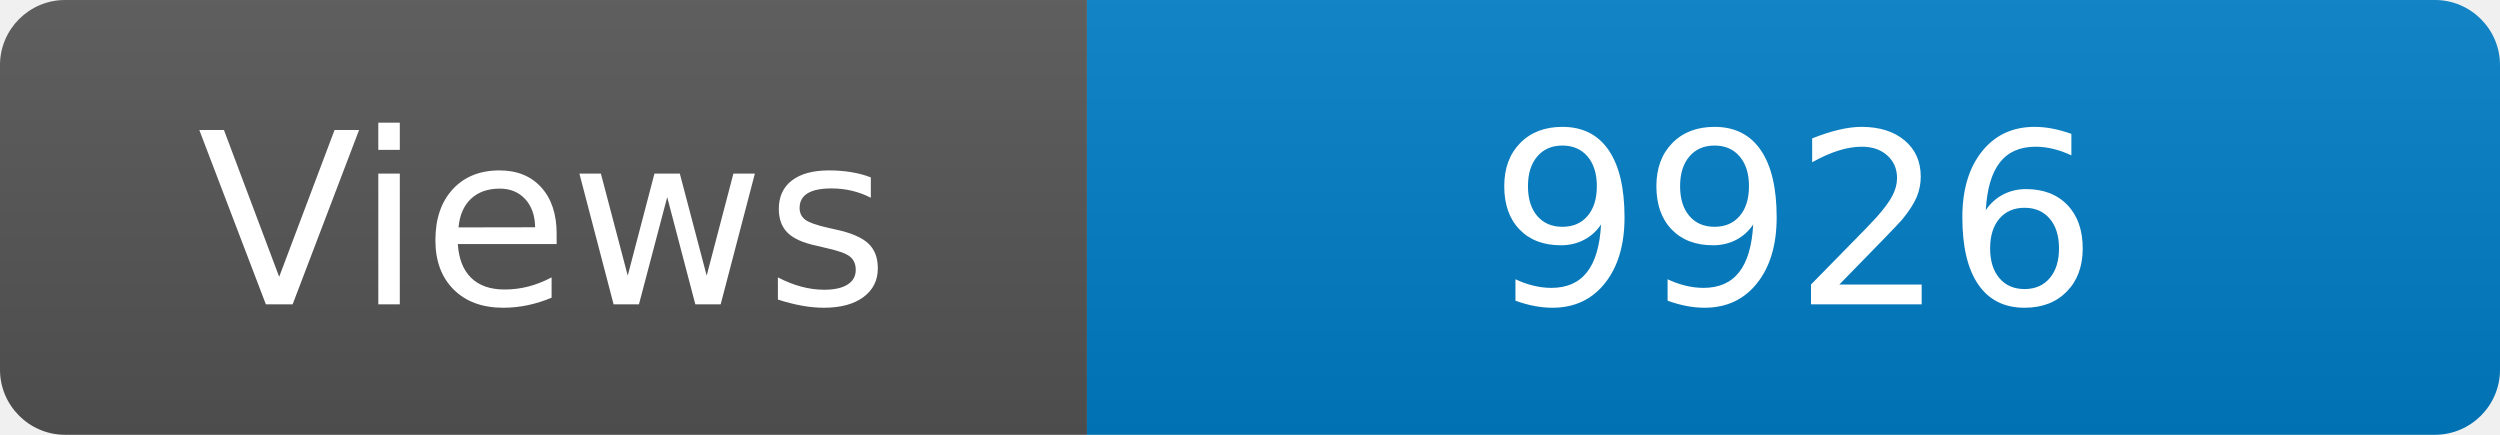
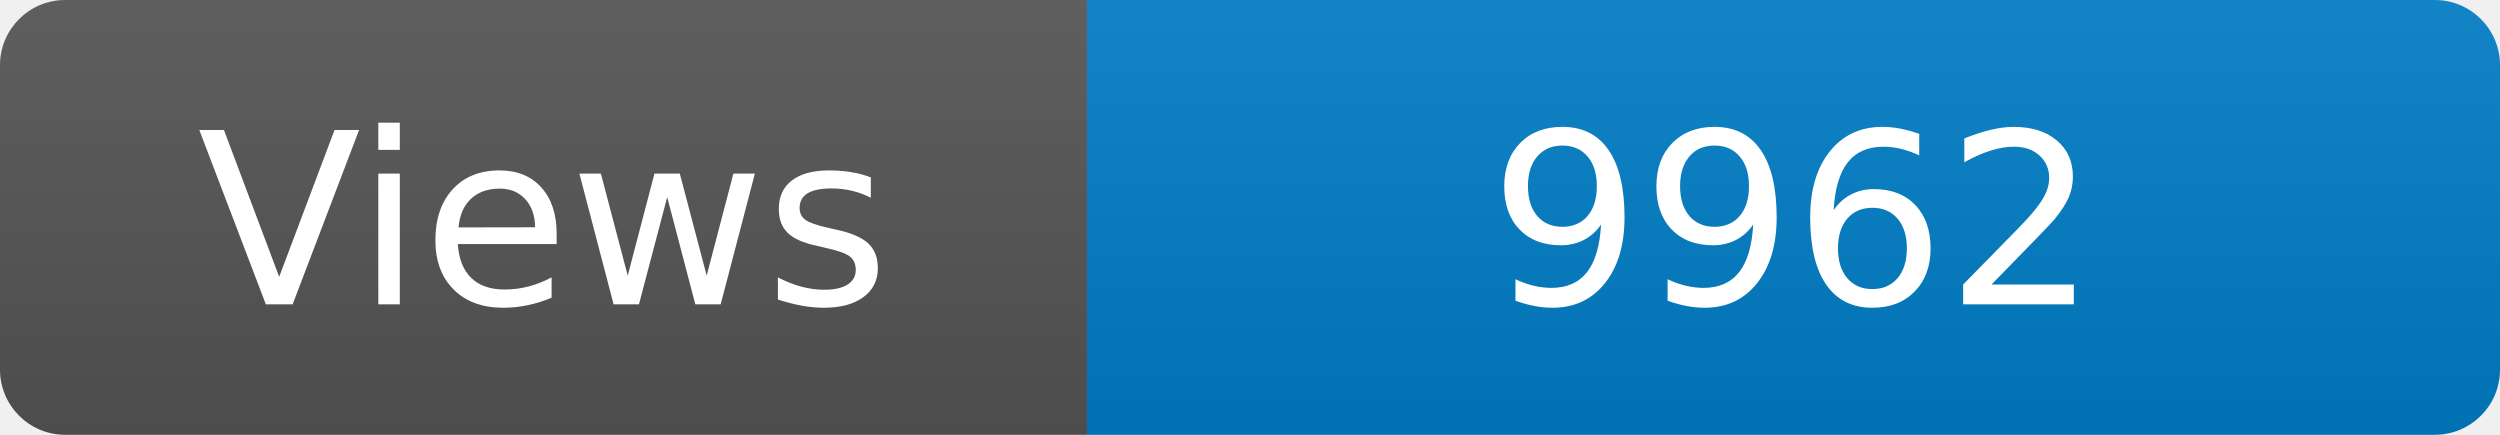
<svg xmlns="http://www.w3.org/2000/svg" width="115" height="20" role="img" aria-label="Maintained?: yes">
  <linearGradient id="s" x2="0" y2="100%">
    <stop offset="0" stop-color="#bbb" stop-opacity=".1" />
    <stop offset="1" stop-opacity=".1" />
  </linearGradient>
  <clipPath id="r">
    <rect width="115" height="20" rx="3" fill="#fff" />
  </clipPath>
  <g clip-path="url(#r)">
    <rect width="50" height="20" fill="#555" />
    <rect x="50" width="160" height="20" fill="#007ec6" />
    <rect width="115" height="20" fill="url(#s)" />
  </g>
  <g fill="#fff" text-anchor="middle" font-family="Verdana,Geneva,DejaVu Sans,sans-serif" font-size="110">
    <text x="250" y="140" transform="scale(.1)" fill="#fff">Views</text>
-     <text x="825" y="140" transform="scale(.1)" fill="#fff">9926</text>
+     <text x="825" y="140" transform="scale(.1)" fill="#fff">9962</text>
  </g>
</svg>
